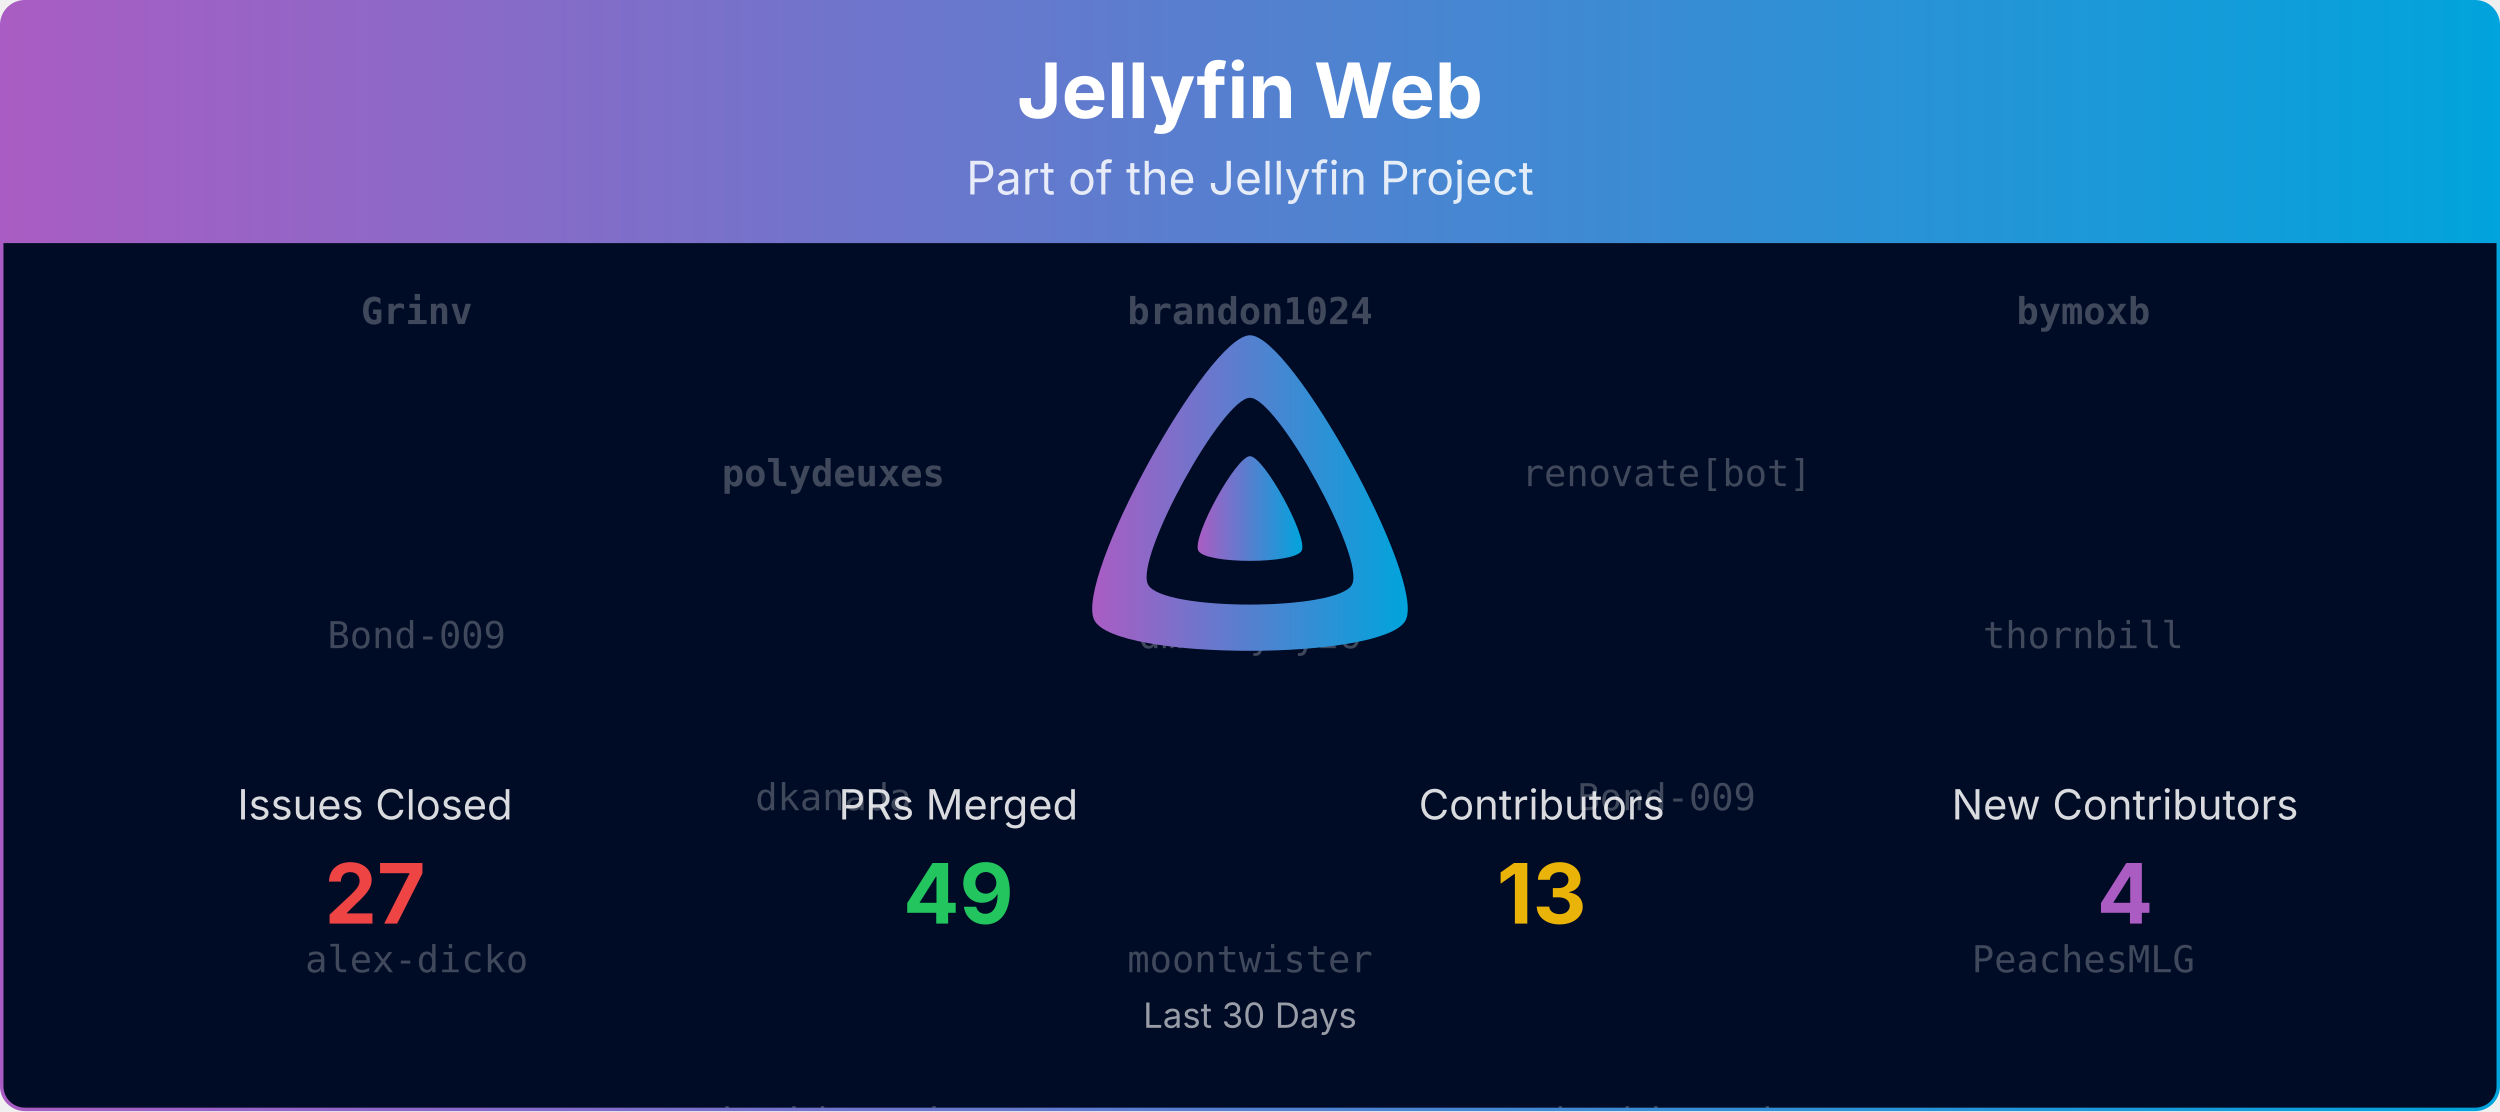
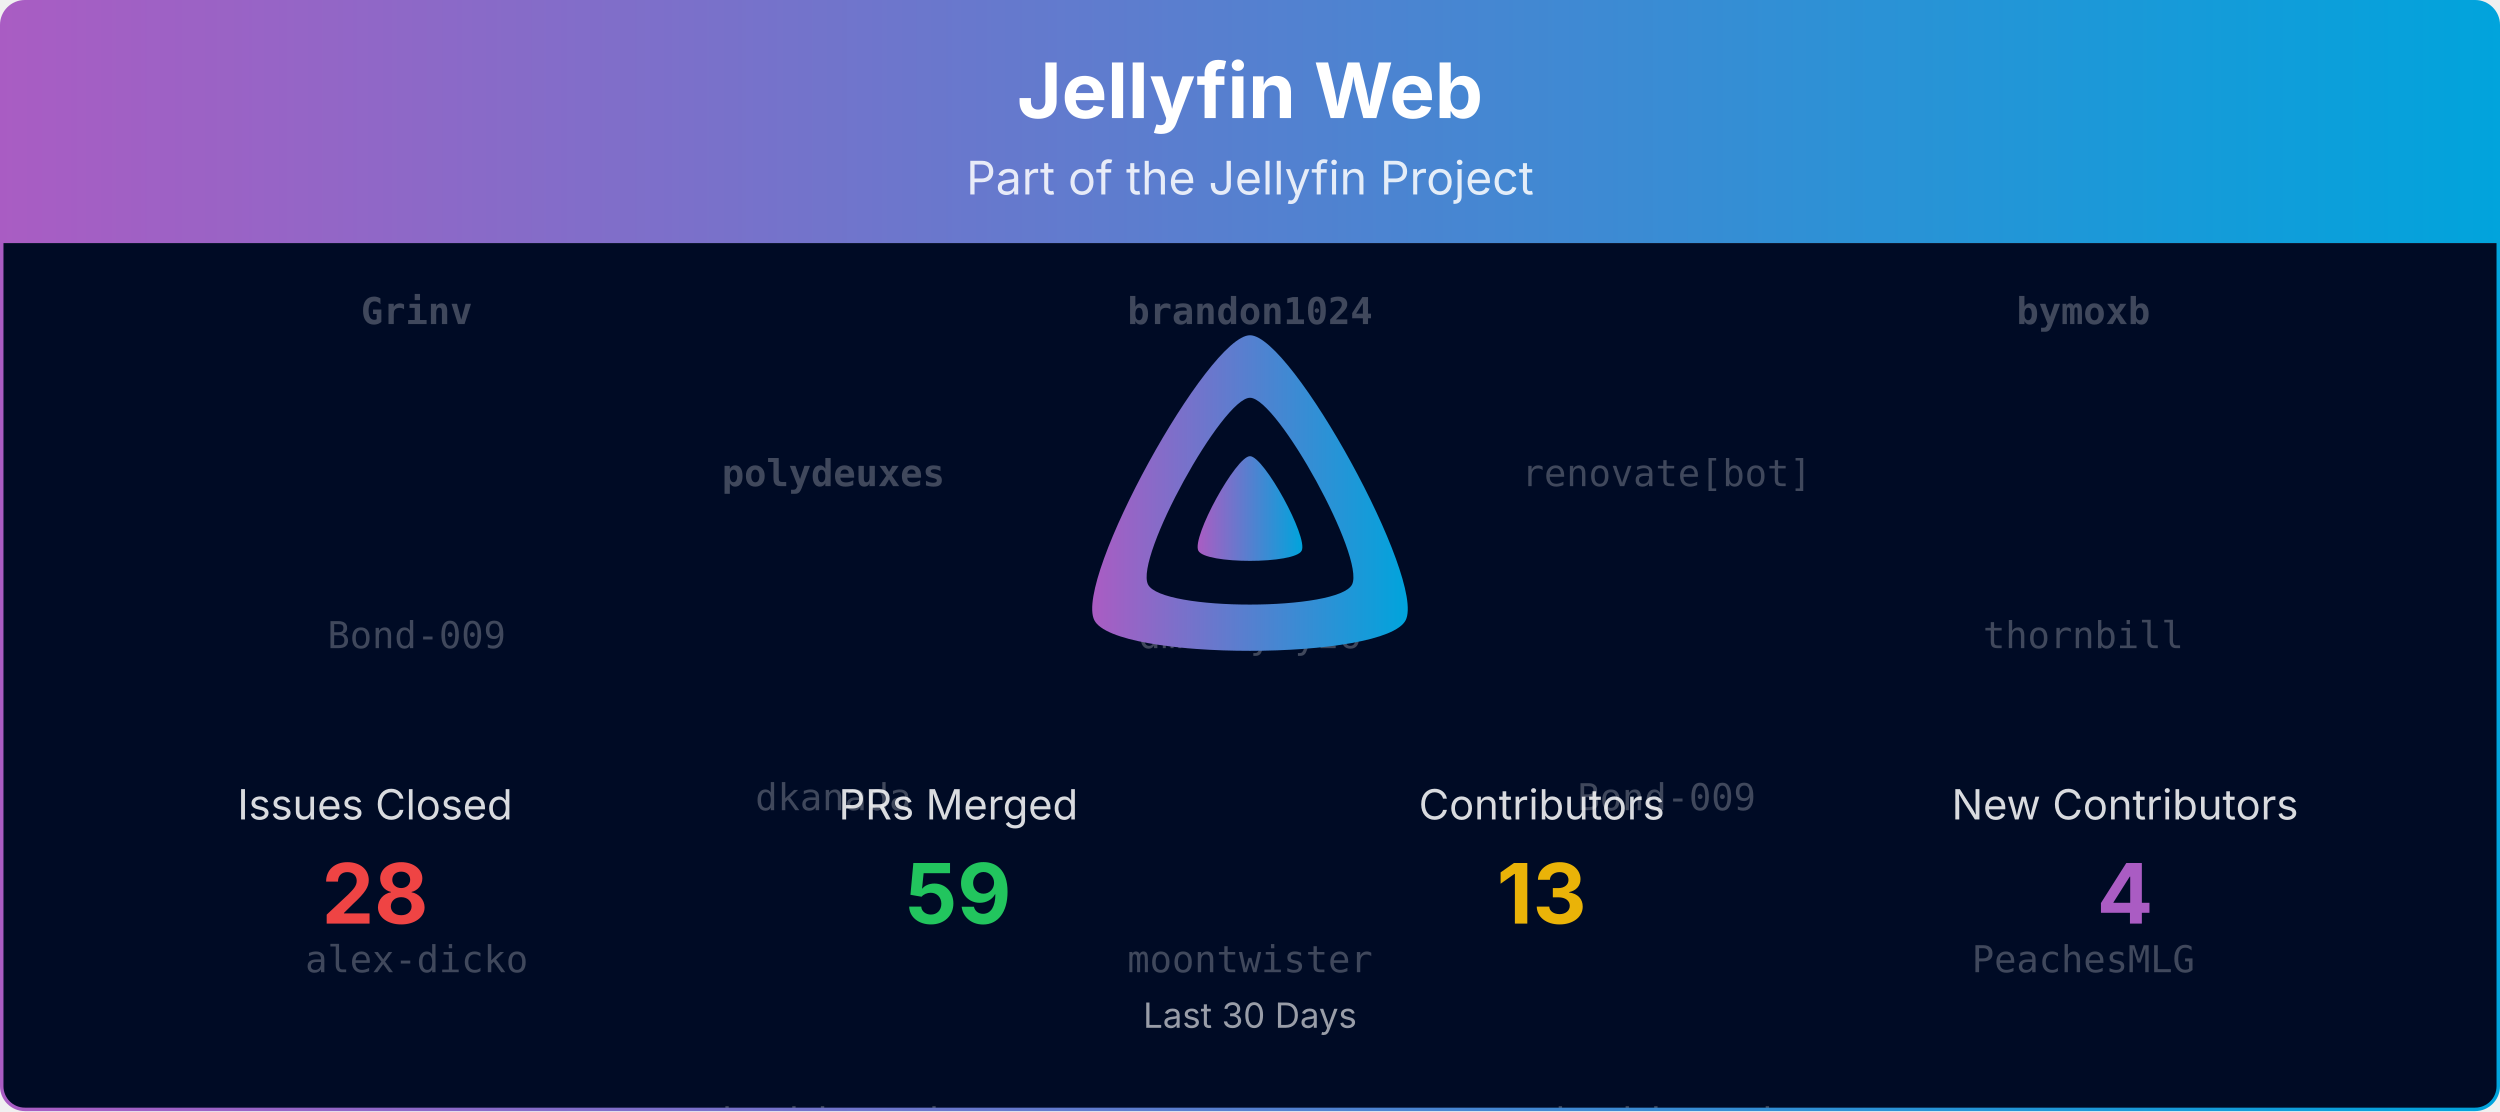
<svg xmlns="http://www.w3.org/2000/svg" viewBox="0 0 1080 480" width="100%" role="img" aria-label="Jellyfin Web">
  <defs>
    <linearGradient id="banner-jellyfin-web-grad" x1="0" y1="0" x2="1" y2="0">
      <stop offset="0%" stop-color="#AA5CC3" />
      <stop offset="100%" stop-color="#00A4DC" />
    </linearGradient>
    <clipPath id="banner-jellyfin-web-grad-clip">
      <rect x="0.75" y="0.75" width="1078.5" height="478.5" rx="10" ry="10" />
    </clipPath>
  </defs>
  <defs>
    <clipPath id="banner-jellyfin-web-grad-rain-clip">
      <rect x="0.75" y="105" width="1078.5" height="374.25" />
    </clipPath>
  </defs>
  <g clip-path="url(#banner-jellyfin-web-grad-clip)">
    <path d="M0.75,10.75 A10.0,10.0 0 0 1 10.75,0.75 L1069.25,0.75 A10.0,10.0 0 0 1 1079.25,10.75 L1079.25,105.00 L0.75,105.00 Z" fill="url(#banner-jellyfin-web-grad)" />
    <text x="540.0" y="51" text-anchor="middle" font-size="33" font-weight="700" font-family="Plus Jakarta Sans, system-ui, -apple-system, Segoe UI, sans-serif" fill="#ffffff">Jellyfin Web</text>
    <text x="540.0" y="84" text-anchor="middle" font-size="20" font-family="Plus Jakarta Sans, system-ui, -apple-system, Segoe UI, sans-serif" fill="#ffffff" opacity="0.85">Part of the Jellyfin Project</text>
    <rect x="0.75" y="105" width="1078.5" height="374.25" fill="#000b25" />
    <g opacity="0.25" clip-path="url(#banner-jellyfin-web-grad-rain-clip)" font-family="ui-monospace, SFMono-Regular, Menlo, Consolas, monospace" font-size="16" fill="#ffffff" text-anchor="middle">
      <g transform="translate(180.00,105)">
        <g>
          <animateTransform attributeName="transform" type="translate" values="0,-420;0,0" dur="10.00s" begin="-0.00s" repeatCount="indefinite" />
          <text y="35.0" font-weight="700">Grinv</text>
          <text y="175.0">Bond-009</text>
          <text y="315.0">alex-dicko</text>
          <text y="455.0" font-weight="700">Grinv</text>
          <text y="595.0">Bond-009</text>
          <text y="735.0">alex-dicko</text>
        </g>
      </g>
      <g transform="translate(540.00,105)">
        <g>
          <animateTransform attributeName="transform" type="translate" values="0,-420;0,0" dur="10.00s" begin="-1.91s" repeatCount="indefinite" />
          <text y="35.0" font-weight="700">brandon1024</text>
          <text y="175.0">dmitrylyzo</text>
          <text y="315.0">moontwister</text>
          <text y="455.0" font-weight="700">brandon1024</text>
          <text y="595.0">dmitrylyzo</text>
          <text y="735.0">moontwister</text>
        </g>
      </g>
      <g transform="translate(900.00,105)">
        <g>
          <animateTransform attributeName="transform" type="translate" values="0,-420;0,0" dur="10.00s" begin="-3.82s" repeatCount="indefinite" />
          <text y="35.0" font-weight="700">bymoxb</text>
          <text y="175.0">thornbill</text>
          <text y="315.0">PeachesMLG</text>
          <text y="455.0" font-weight="700">bymoxb</text>
          <text y="595.0">thornbill</text>
          <text y="735.0">PeachesMLG</text>
        </g>
      </g>
      <g transform="translate(360.00,105)">
        <g>
          <animateTransform attributeName="transform" type="translate" values="0,-420;0,0" dur="10.00s" begin="-5.73s" repeatCount="indefinite" />
          <text y="105.0" font-weight="700">polydeuxes</text>
          <text y="245.0">dkanada</text>
          <text y="385.0">heyhippari</text>
          <text y="525.0" font-weight="700">polydeuxes</text>
          <text y="665.0">dkanada</text>
          <text y="805.0">heyhippari</text>
        </g>
      </g>
      <g transform="translate(720.00,105)">
        <g>
          <animateTransform attributeName="transform" type="translate" values="0,-420;0,0" dur="10.00s" begin="-7.64s" repeatCount="indefinite" />
          <text y="105.0">renovate[bot]</text>
          <text y="245.0">Bond-009</text>
          <text y="385.0">heyhippari</text>
          <text y="525.0">renovate[bot]</text>
          <text y="665.0">Bond-009</text>
          <text y="805.0">heyhippari</text>
        </g>
      </g>
    </g>
    <g transform="translate(465.00,138.00) scale(0.29297)">
      <path fill="url(#banner-jellyfin-web-grad)" fill-rule="evenodd" d="M256,23.3c-61.6,0-259.8,359.4-229.6,420.1s429.3,60,459.2,0S317.6,23.3,256,23.3zM406.5,390.8c-19.6,39.3-281.1,39.8-300.9,0s110.1-275.3,150.4-275.3S426.1,351.4,406.5,390.8z" />
      <path fill="url(#banner-jellyfin-web-grad)" d="M256,201.6c-20.4,0-86.2,119.3-76.2,139.4s142.5,19.9,152.4,0S276.5,201.6,256,201.6z" />
    </g>
    <text x="162.0" y="354.0" text-anchor="middle" font-size="18" font-family="Plus Jakarta Sans, system-ui, -apple-system, Segoe UI, sans-serif" fill="#ffffff" opacity="0.85">Issues Closed</text>
-     <text x="162.0" y="399.0" text-anchor="middle" font-size="36" font-weight="700" font-family="Plus Jakarta Sans, system-ui, -apple-system, Segoe UI, sans-serif" fill="#ef4444">27</text>
+     <text x="162.0" y="399.0" text-anchor="middle" font-size="36" font-weight="700" font-family="Plus Jakarta Sans, system-ui, -apple-system, Segoe UI, sans-serif" fill="#ef4444">28</text>
    <text x="414.0" y="354.0" text-anchor="middle" font-size="18" font-family="Plus Jakarta Sans, system-ui, -apple-system, Segoe UI, sans-serif" fill="#ffffff" opacity="0.85">PRs Merged</text>
-     <text x="414.0" y="399.0" text-anchor="middle" font-size="36" font-weight="700" font-family="Plus Jakarta Sans, system-ui, -apple-system, Segoe UI, sans-serif" fill="#22c55e">49</text>
+     <text x="414.0" y="399.0" text-anchor="middle" font-size="36" font-weight="700" font-family="Plus Jakarta Sans, system-ui, -apple-system, Segoe UI, sans-serif" fill="#22c55e">59</text>
    <text x="666.0" y="354.0" text-anchor="middle" font-size="18" font-family="Plus Jakarta Sans, system-ui, -apple-system, Segoe UI, sans-serif" fill="#ffffff" opacity="0.85">Contributors</text>
    <text x="666.0" y="399.0" text-anchor="middle" font-size="36" font-weight="700" font-family="Plus Jakarta Sans, system-ui, -apple-system, Segoe UI, sans-serif" fill="#eab308">13</text>
    <text x="918.0" y="354.0" text-anchor="middle" font-size="18" font-family="Plus Jakarta Sans, system-ui, -apple-system, Segoe UI, sans-serif" fill="#ffffff" opacity="0.85">New Contributors</text>
    <text x="918.0" y="399.0" text-anchor="middle" font-size="36" font-weight="700" font-family="Plus Jakarta Sans, system-ui, -apple-system, Segoe UI, sans-serif" fill="#AA5CC3">4</text>
    <text x="540.0" y="444.0" text-anchor="middle" font-size="15" font-family="Plus Jakarta Sans, system-ui, -apple-system, Segoe UI, sans-serif" fill="#ffffff" opacity="0.6">Last 30 Days</text>
  </g>
  <rect x="0.75" y="0.75" width="1078.5" height="478.5" rx="10" ry="10" fill="none" stroke="url(#banner-jellyfin-web-grad)" stroke-width="1.5" />
</svg>
